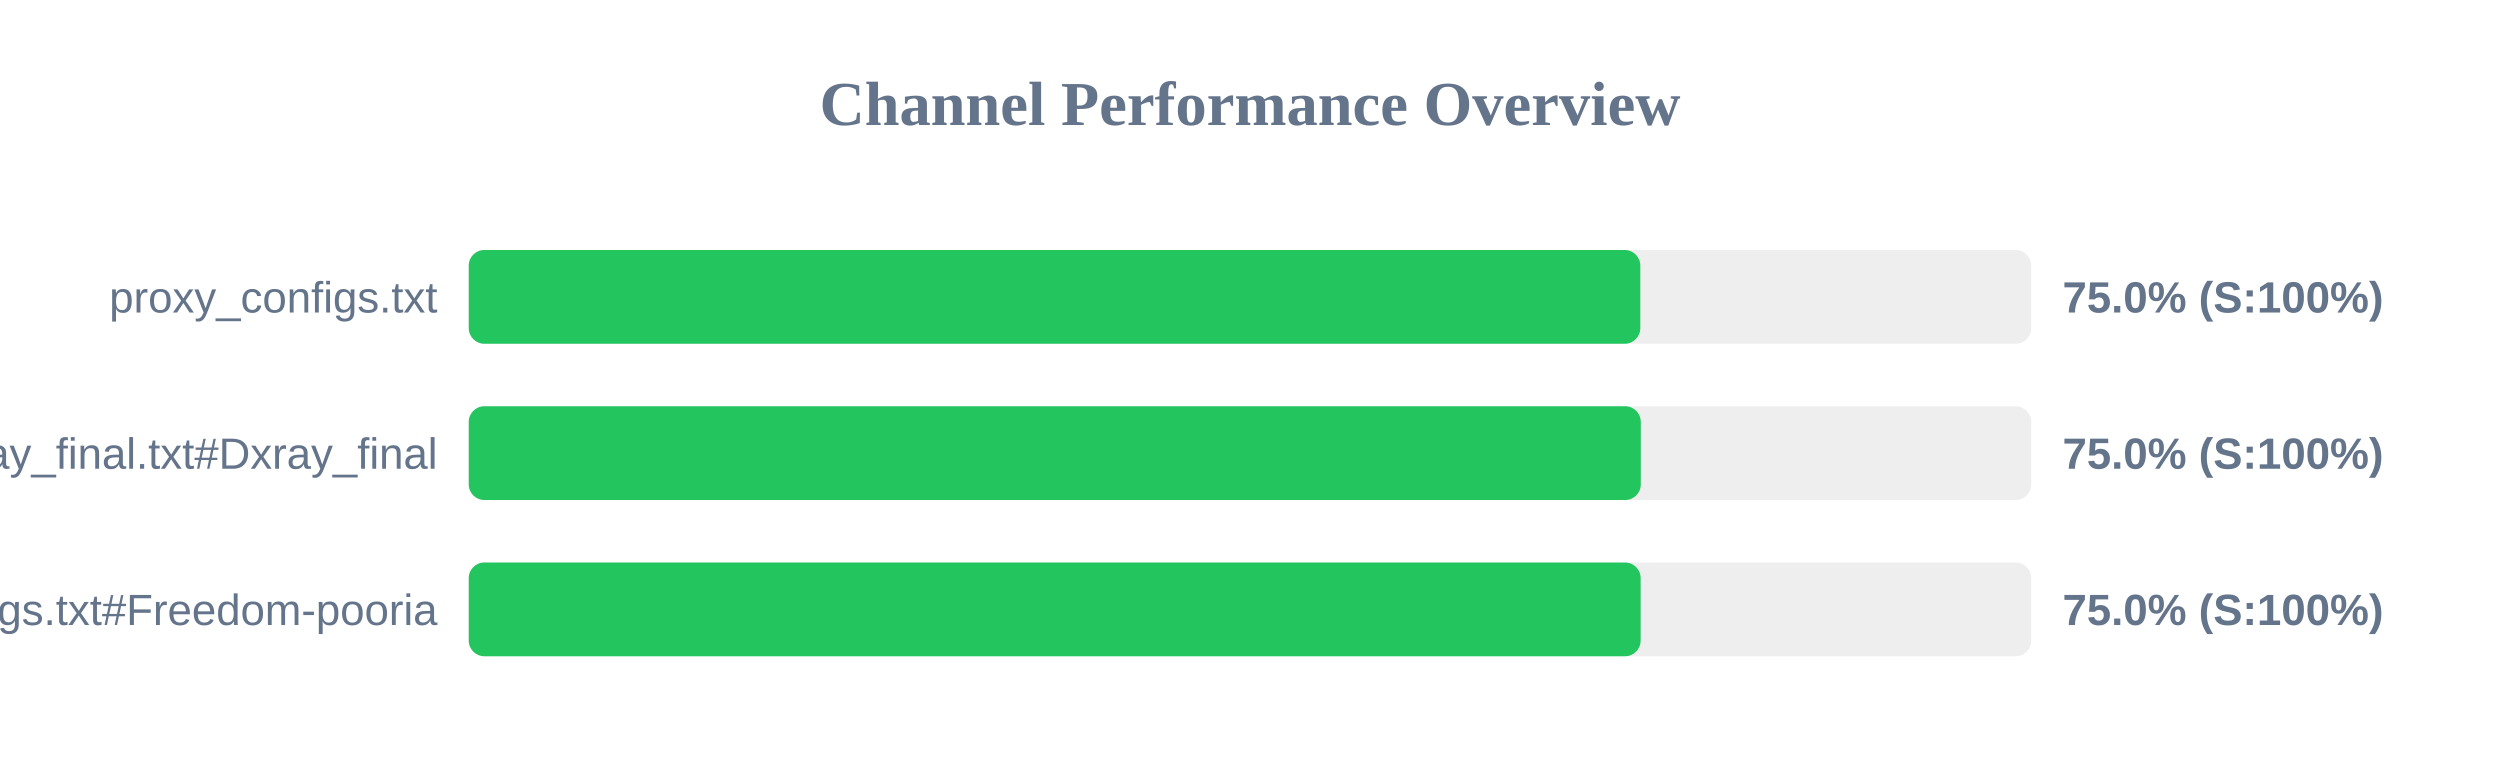
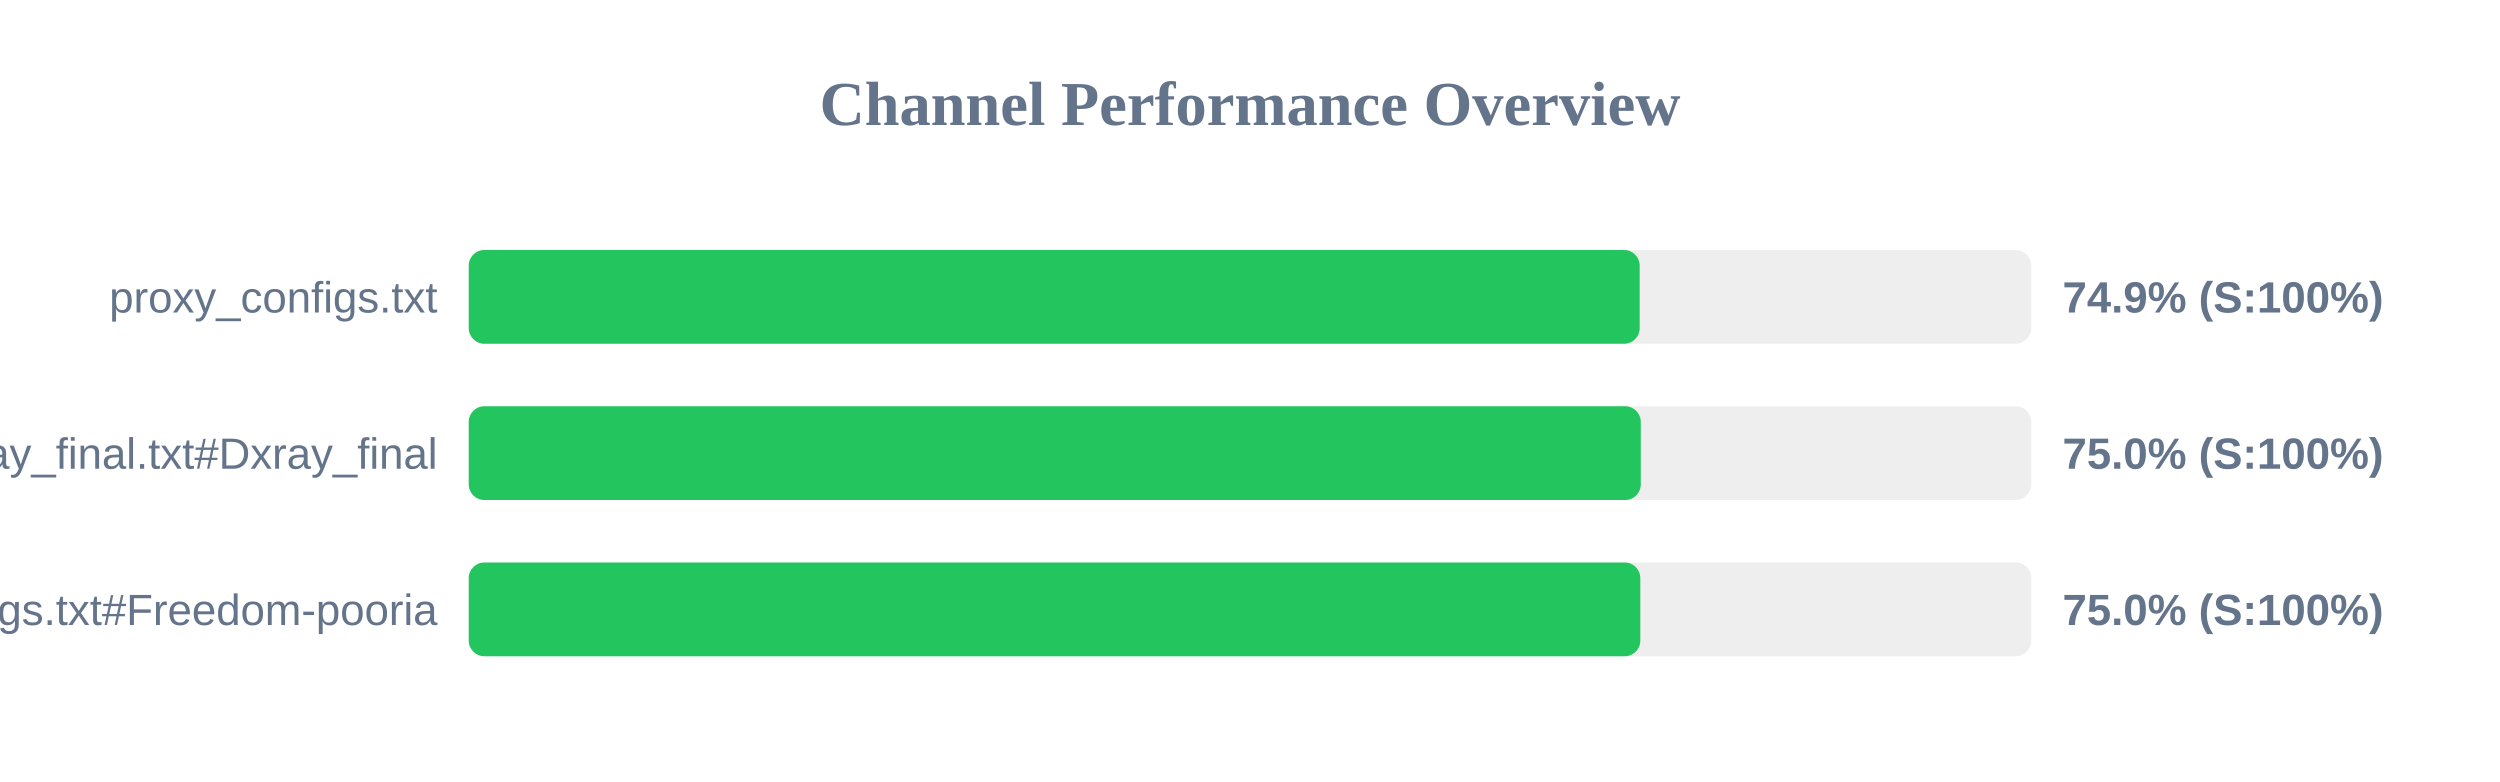
<svg xmlns="http://www.w3.org/2000/svg" width="800" height="250" version="1.1">
  <style>
        .row { font: 14px Arial; fill: #64748b; }
        .score { font: bold 14px Arial; fill: #64748b; }
    </style>
  <text x="400" y="40" text-anchor="middle" font-size="20px" font-weight="bold" fill="#64748b">Channel Performance Overview</text>
  <rect x="150" y="80" width="500" height="30" fill="#eee" rx="5" />
-   <rect x="150" y="80" width="374.9" height="30" fill="#22c55e" rx="5" />
+   <rect x="150" y="80" width="374.7" height="30" fill="#22c55e" rx="5" />
  <text x="140" y="100" text-anchor="end" class="row">proxy_configs.txt</text>
-   <text x="660" y="100" text-anchor="start" class="score">75.0% (S:100%)</text>
+   <text x="660" y="100" text-anchor="start" class="score">74.9% (S:100%)</text>
  <rect x="150" y="130" width="500" height="30" fill="#eee" rx="5" />
  <rect x="150" y="130" width="375.05" height="30" fill="#22c55e" rx="5" />
  <text x="140" y="150" text-anchor="end" class="row">xray_final.txt#Dxray_final</text>
  <text x="660" y="150" text-anchor="start" class="score">75.0% (S:100%)</text>
  <rect x="150" y="180" width="500" height="30" fill="#eee" rx="5" />
-   <rect x="150" y="180" width="375.0" height="30" fill="#22c55e" rx="5" />
+   <rect x="150" y="180" width="374.9" height="30" fill="#22c55e" rx="5" />
  <text x="140" y="200" text-anchor="end" class="row">v2ray_configs.txt#Freedom-pooria</text>
  <text x="660" y="200" text-anchor="start" class="score">75.0% (S:100%)</text>
</svg>
